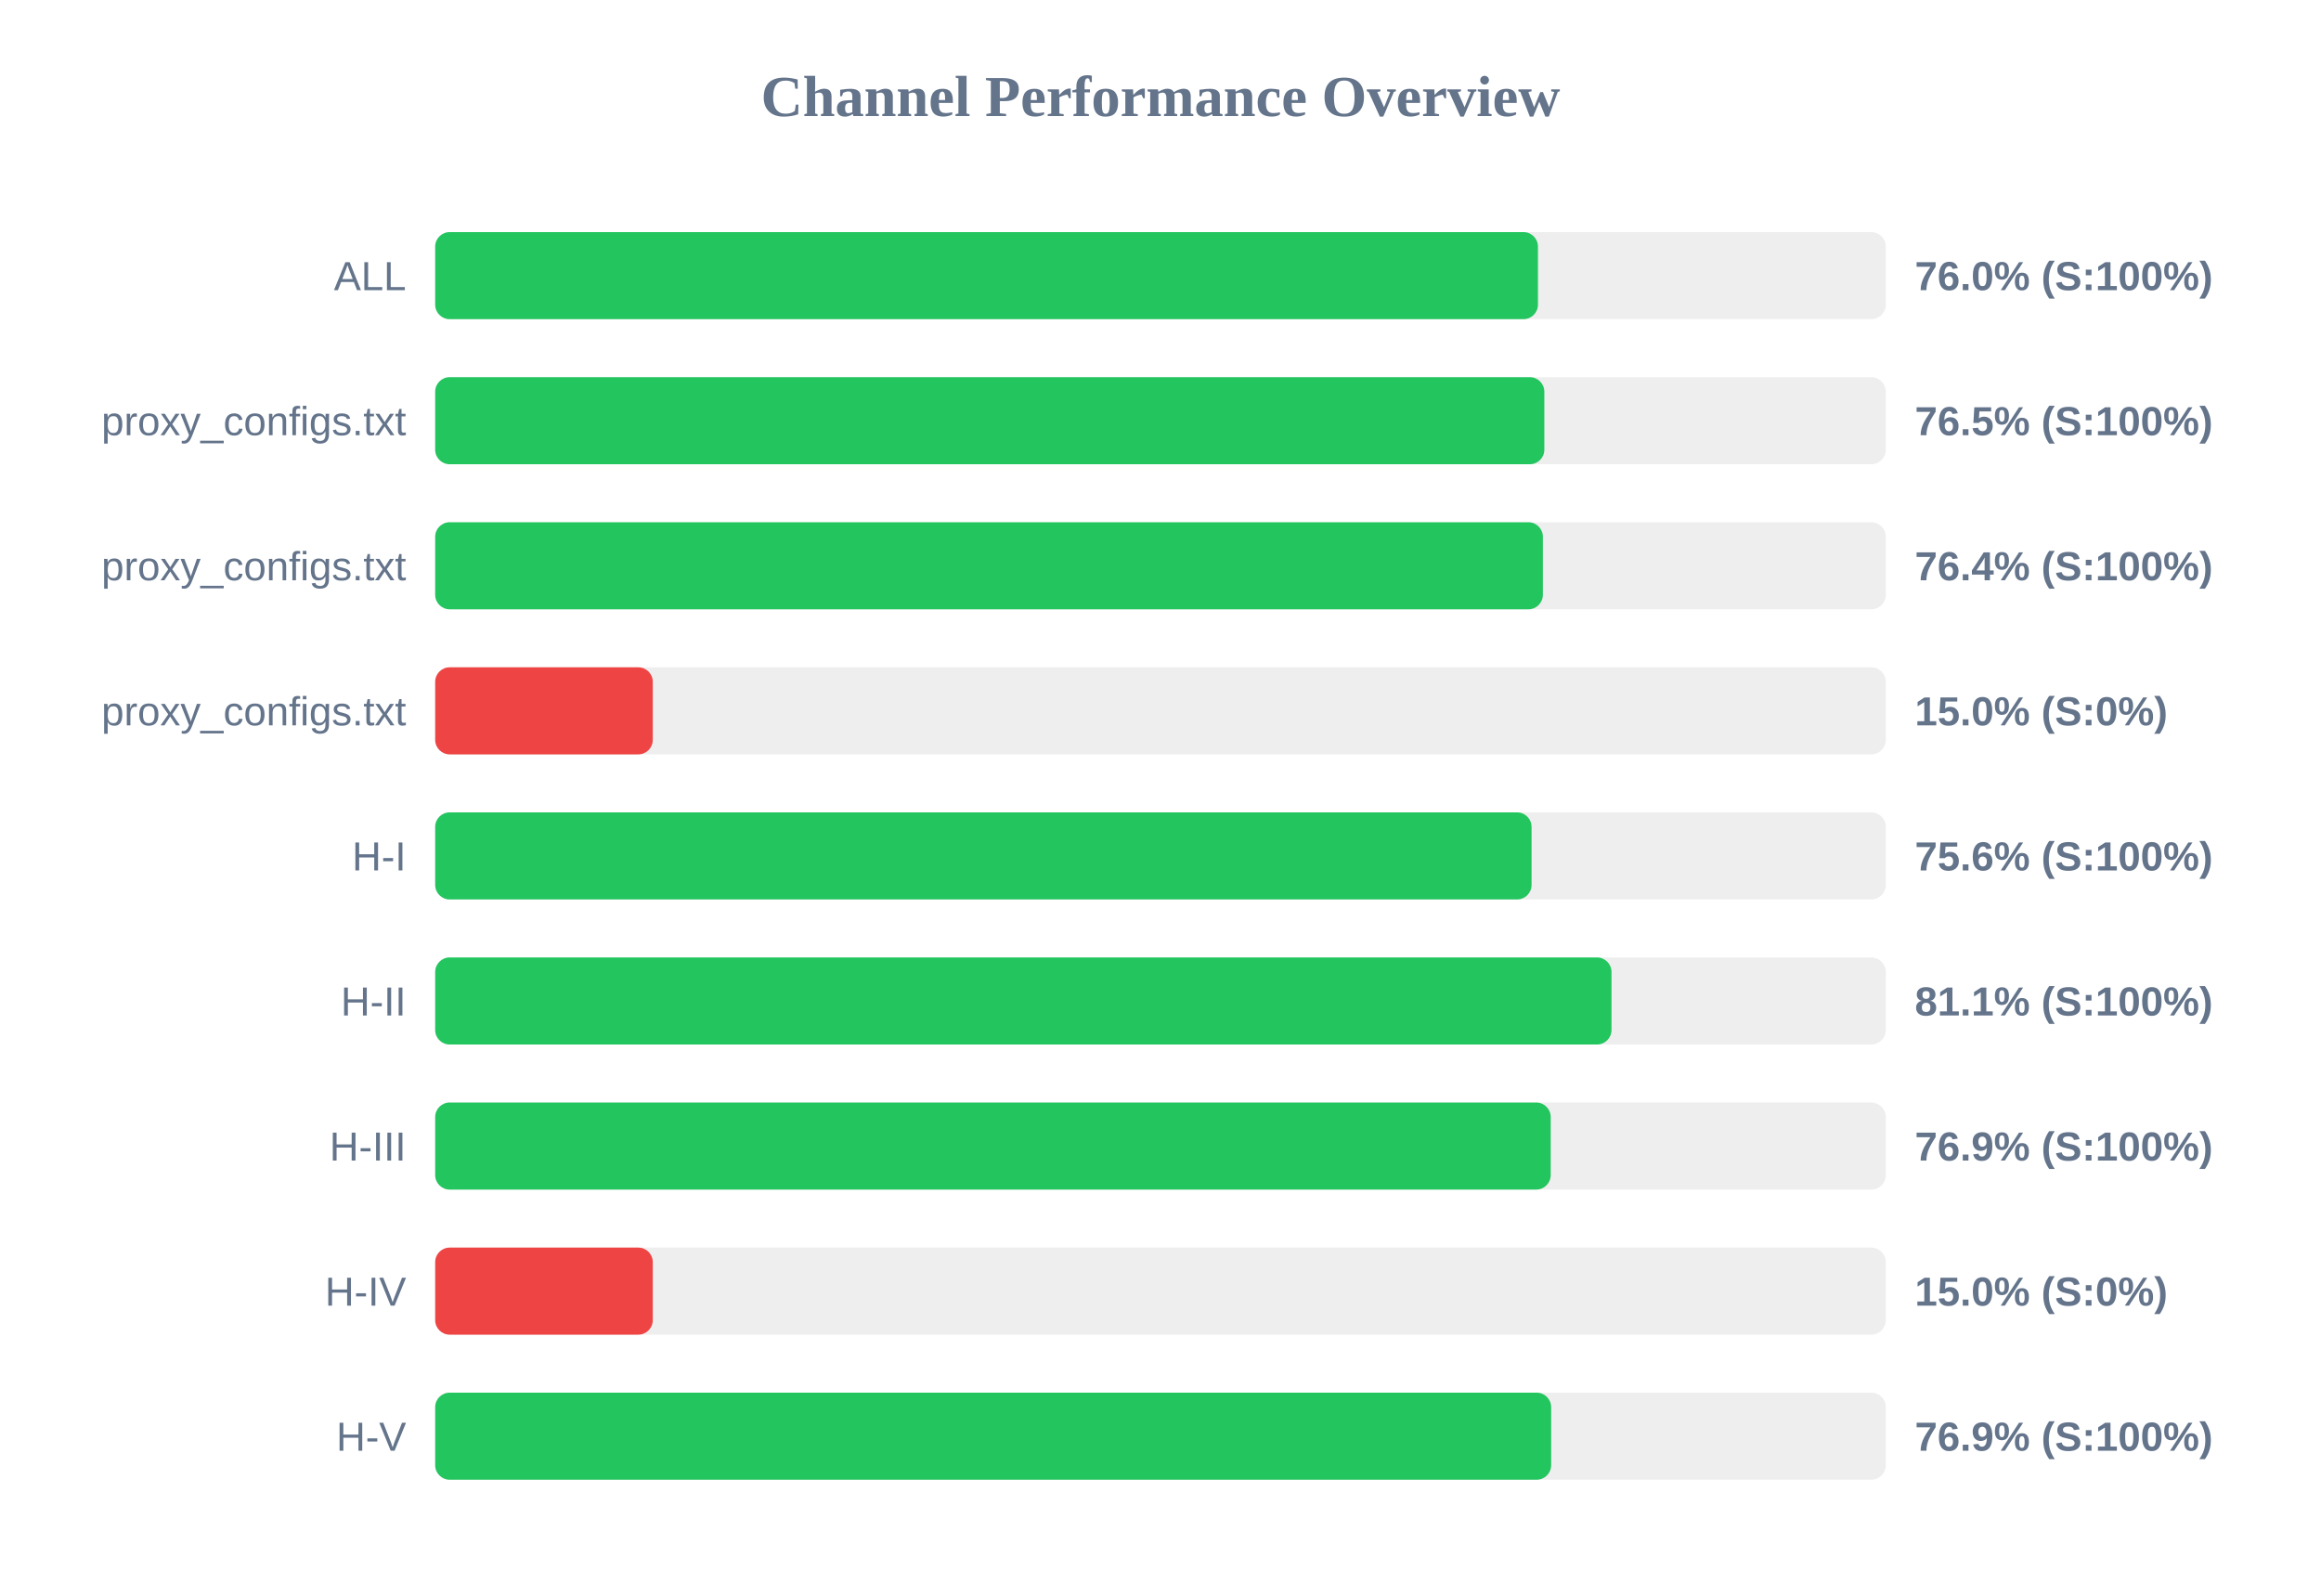
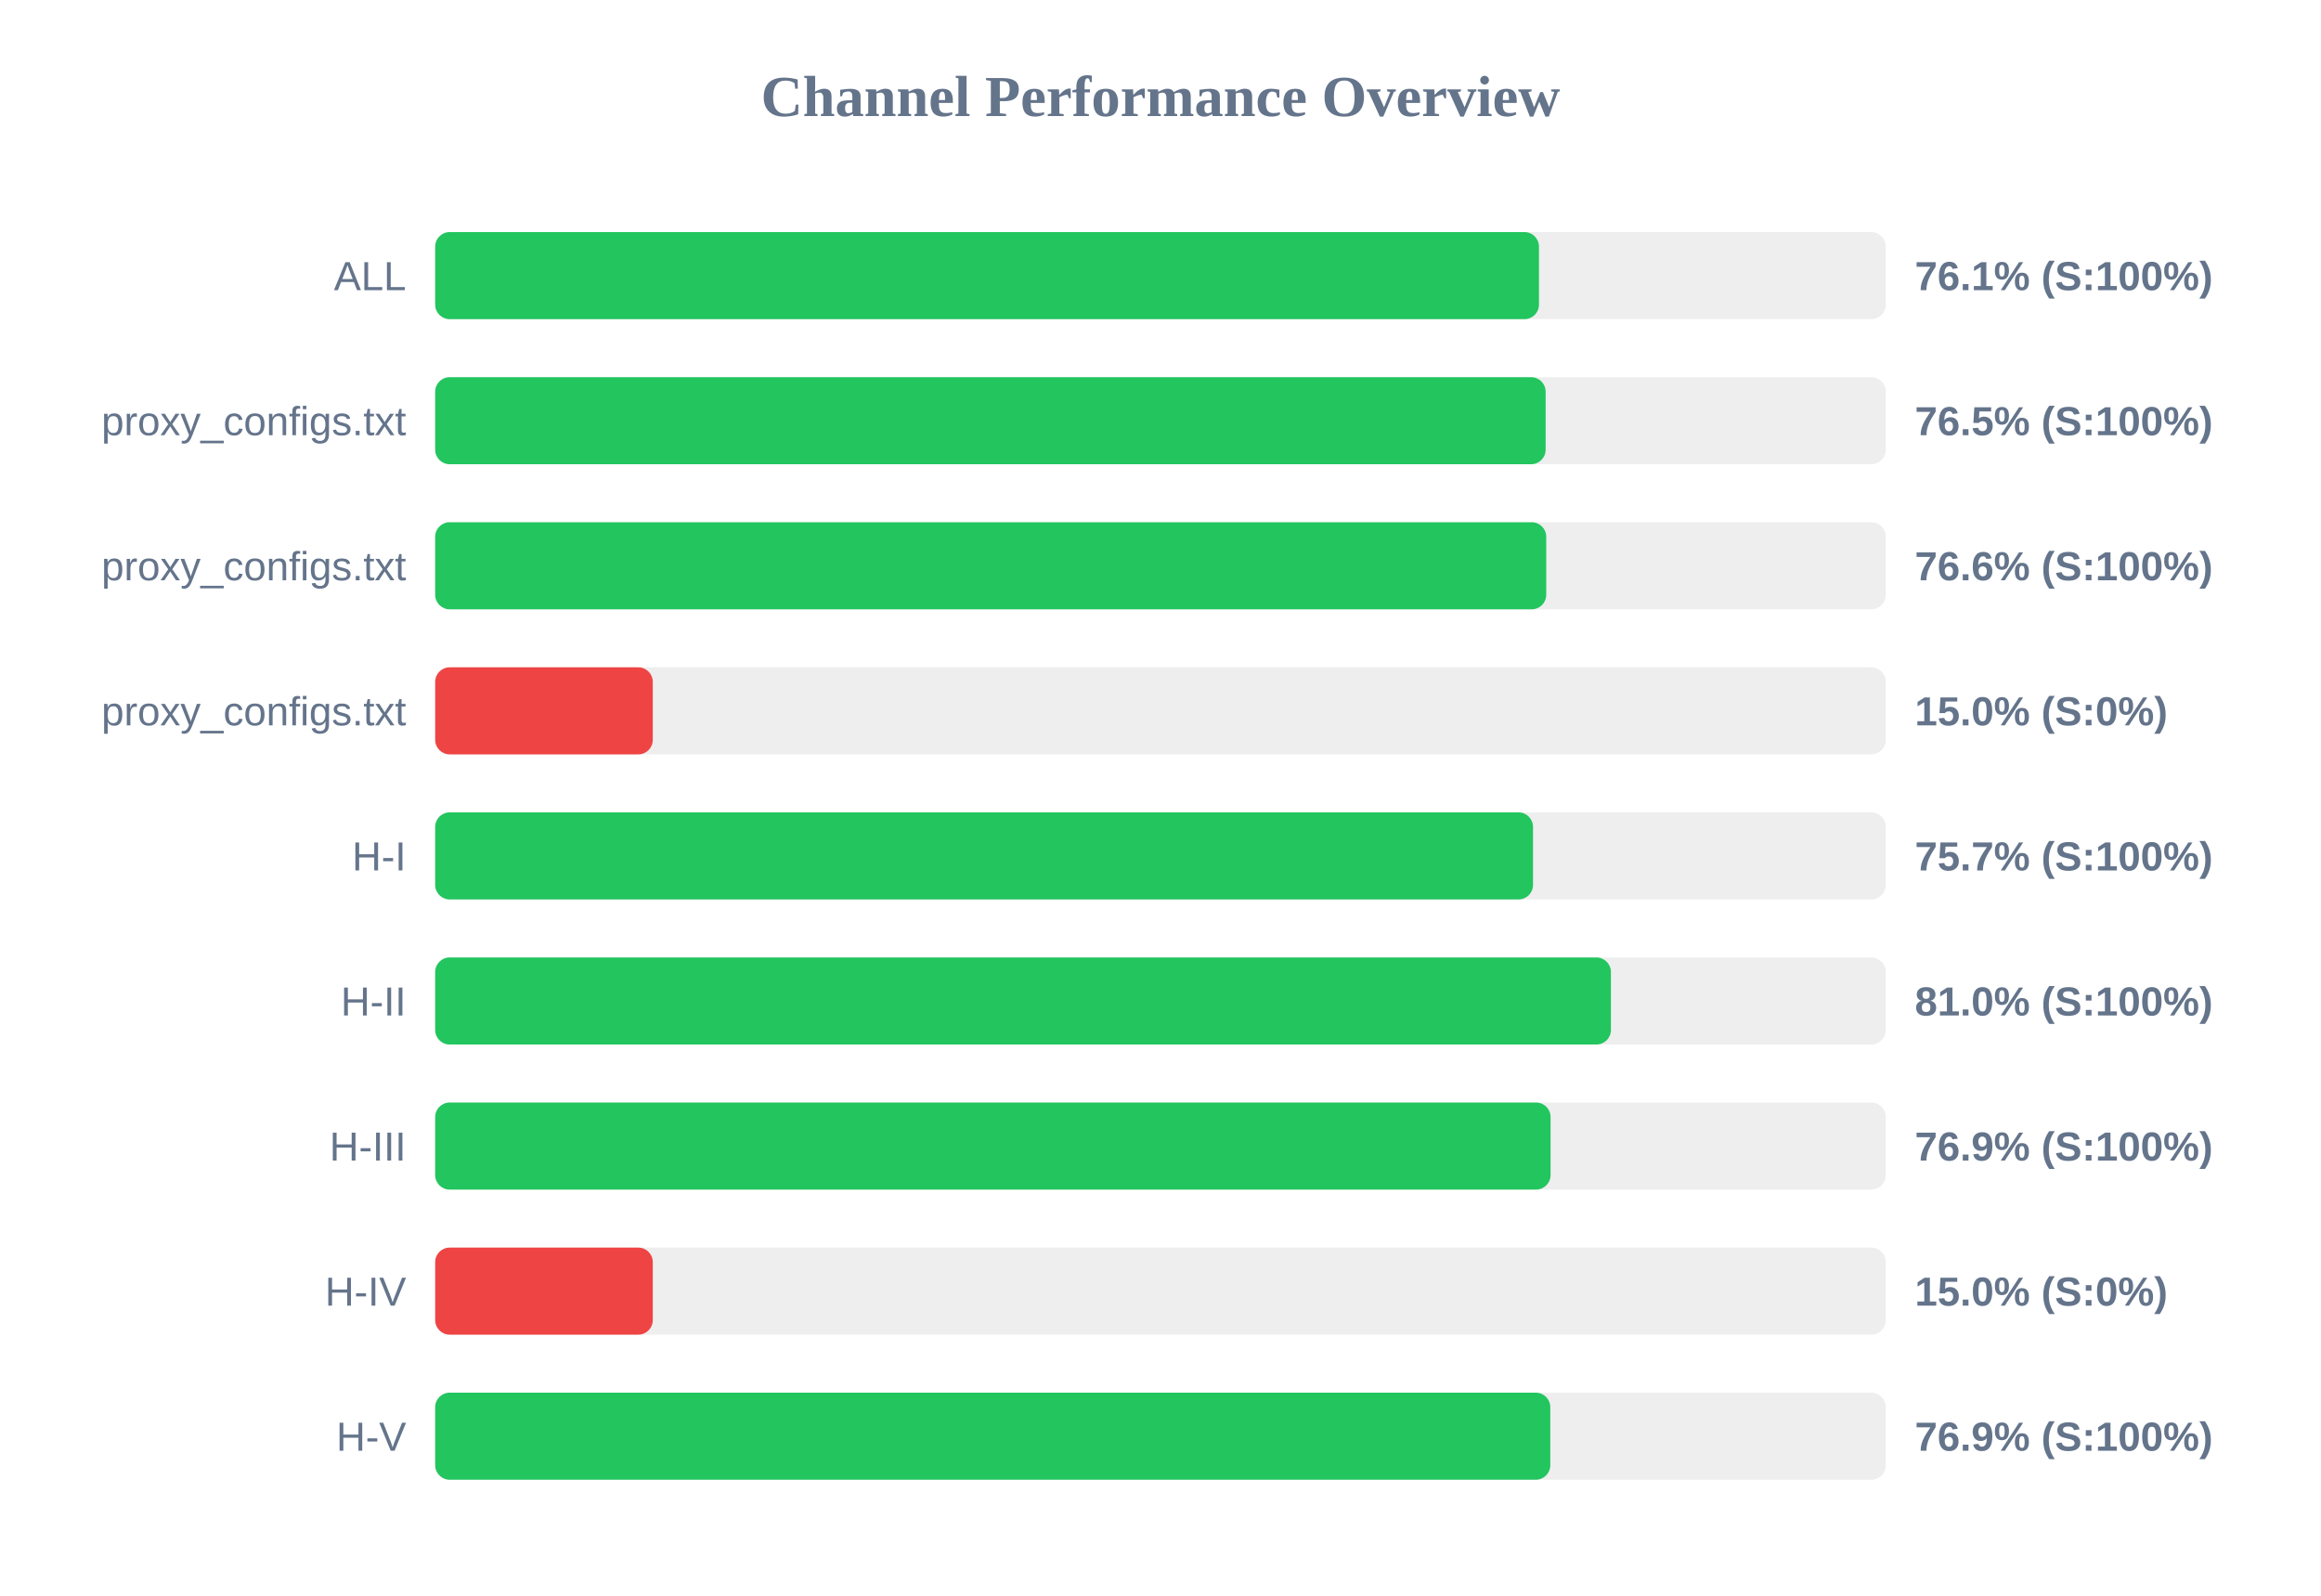
<svg xmlns="http://www.w3.org/2000/svg" width="800" height="550" version="1.1">
  <style>
        .row { font: 14px Arial; fill: #64748b; }
        .score { font: bold 14px Arial; fill: #64748b; }
    </style>
  <text x="400" y="40" text-anchor="middle" font-size="20px" font-weight="bold" fill="#64748b">Channel Performance Overview</text>
  <rect x="150" y="80" width="500" height="30" fill="#eee" rx="5" />
-   <rect x="150" y="80" width="380.1" height="30" fill="#22c55e" rx="5" />
+   <rect x="150" y="80" width="380.45" height="30" fill="#22c55e" rx="5" />
  <text x="140" y="100" text-anchor="end" class="row">ALL</text>
-   <text x="660" y="100" text-anchor="start" class="score">76.0% (S:100%)</text>
+   <text x="660" y="100" text-anchor="start" class="score">76.1% (S:100%)</text>
  <rect x="150" y="130" width="500" height="30" fill="#eee" rx="5" />
-   <rect x="150" y="130" width="382.3" height="30" fill="#22c55e" rx="5" />
+   <rect x="150" y="130" width="382.75" height="30" fill="#22c55e" rx="5" />
  <text x="140" y="150" text-anchor="end" class="row">proxy_configs.txt</text>
  <text x="660" y="150" text-anchor="start" class="score">76.5% (S:100%)</text>
  <rect x="150" y="180" width="500" height="30" fill="#eee" rx="5" />
-   <rect x="150" y="180" width="381.8" height="30" fill="#22c55e" rx="5" />
+   <rect x="150" y="180" width="382.95" height="30" fill="#22c55e" rx="5" />
  <text x="140" y="200" text-anchor="end" class="row">proxy_configs.txt</text>
-   <text x="660" y="200" text-anchor="start" class="score">76.4% (S:100%)</text>
+   <text x="660" y="200" text-anchor="start" class="score">76.6% (S:100%)</text>
  <rect x="150" y="230" width="500" height="30" fill="#eee" rx="5" />
  <rect x="150" y="230" width="75.0" height="30" fill="#ef4444" rx="5" />
  <text x="140" y="250" text-anchor="end" class="row">proxy_configs.txt</text>
  <text x="660" y="250" text-anchor="start" class="score">15.0% (S:0%)</text>
  <rect x="150" y="280" width="500" height="30" fill="#eee" rx="5" />
-   <rect x="150" y="280" width="377.9" height="30" fill="#22c55e" rx="5" />
+   <rect x="150" y="280" width="378.4" height="30" fill="#22c55e" rx="5" />
  <text x="140" y="300" text-anchor="end" class="row">H-I</text>
-   <text x="660" y="300" text-anchor="start" class="score">75.6% (S:100%)</text>
+   <text x="660" y="300" text-anchor="start" class="score">75.7% (S:100%)</text>
  <rect x="150" y="330" width="500" height="30" fill="#eee" rx="5" />
-   <rect x="150" y="330" width="405.45" height="30" fill="#22c55e" rx="5" />
+   <rect x="150" y="330" width="405.25" height="30" fill="#22c55e" rx="5" />
  <text x="140" y="350" text-anchor="end" class="row">H-II</text>
-   <text x="660" y="350" text-anchor="start" class="score">81.1% (S:100%)</text>
+   <text x="660" y="350" text-anchor="start" class="score">81.0% (S:100%)</text>
  <rect x="150" y="380" width="500" height="30" fill="#eee" rx="5" />
-   <rect x="150" y="380" width="384.5" height="30" fill="#22c55e" rx="5" />
+   <rect x="150" y="380" width="384.45" height="30" fill="#22c55e" rx="5" />
  <text x="140" y="400" text-anchor="end" class="row">H-III</text>
  <text x="660" y="400" text-anchor="start" class="score">76.9% (S:100%)</text>
  <rect x="150" y="430" width="500" height="30" fill="#eee" rx="5" />
  <rect x="150" y="430" width="75.0" height="30" fill="#ef4444" rx="5" />
  <text x="140" y="450" text-anchor="end" class="row">H-IV</text>
  <text x="660" y="450" text-anchor="start" class="score">15.0% (S:0%)</text>
  <rect x="150" y="480" width="500" height="30" fill="#eee" rx="5" />
-   <rect x="150" y="480" width="384.65" height="30" fill="#22c55e" rx="5" />
+   <rect x="150" y="480" width="384.35" height="30" fill="#22c55e" rx="5" />
  <text x="140" y="500" text-anchor="end" class="row">H-V</text>
  <text x="660" y="500" text-anchor="start" class="score">76.9% (S:100%)</text>
</svg>
